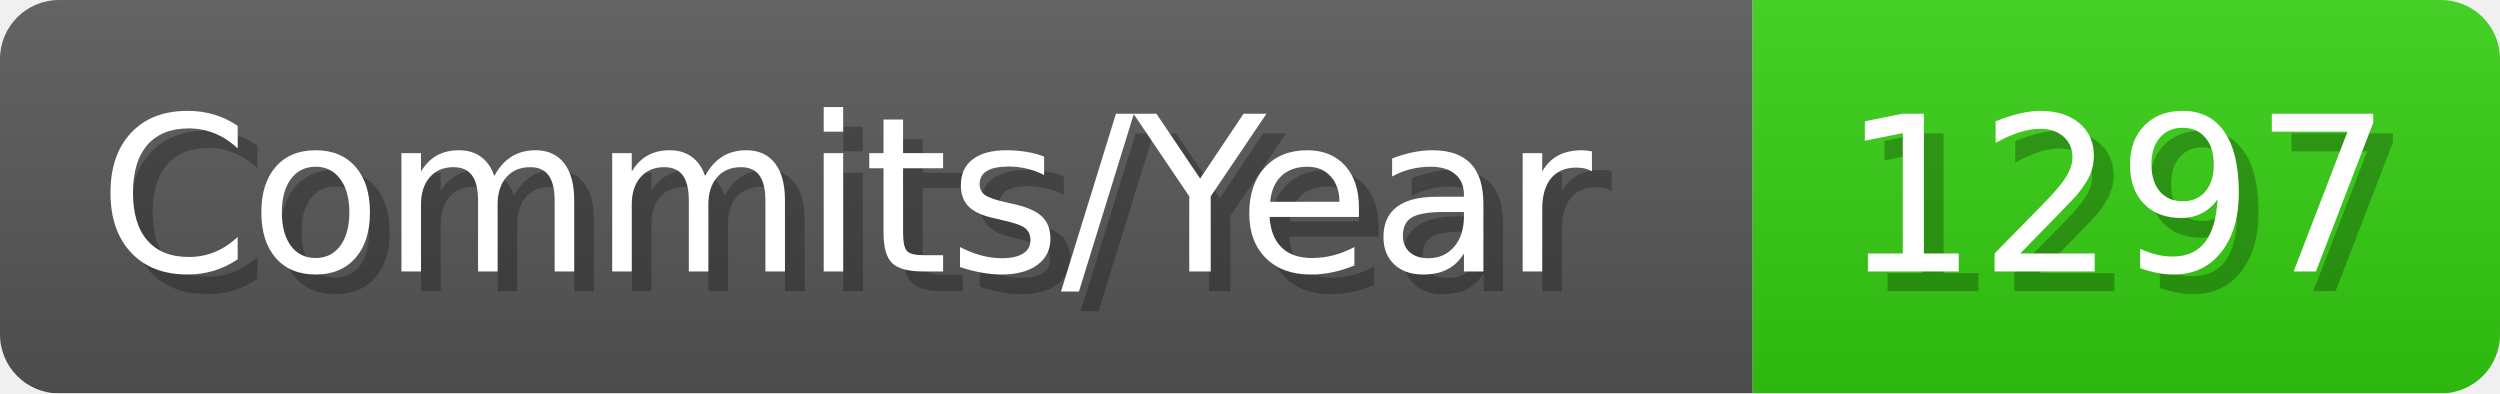
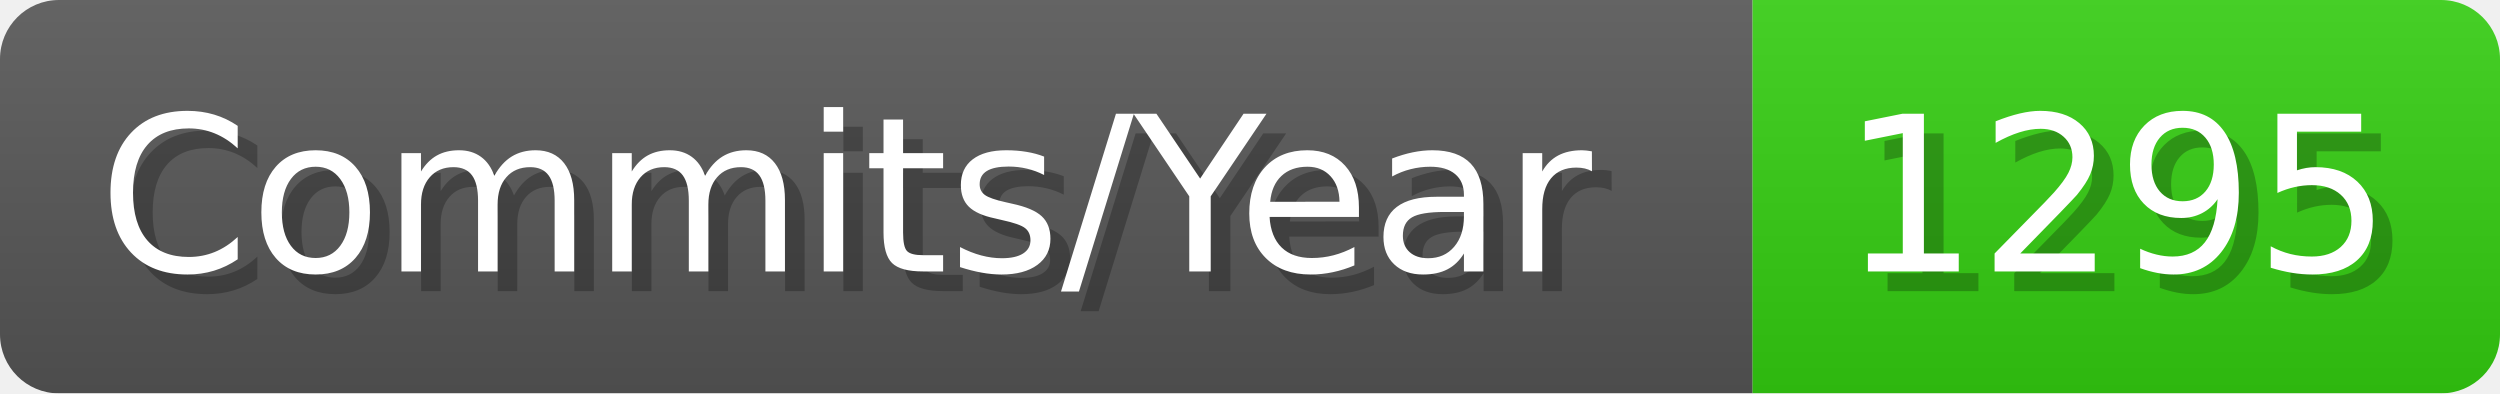
- <svg xmlns="http://www.w3.org/2000/svg" width="127.1" height="20" viewBox="0 0 1271 200" role="img" aria-label="Commits/Year: 1297">
+ <svg xmlns="http://www.w3.org/2000/svg" width="127.1" height="20" viewBox="0 0 1271 200" role="img" aria-label="Commits/Year: 1295">
  <linearGradient id="aUPdi" x2="0" y2="100%">
    <stop offset="0" stop-opacity=".1" stop-color="#EEE" />
    <stop offset="1" stop-opacity=".1" />
  </linearGradient>
  <mask id="WfAiQ">
    <rect width="1271" height="200" rx="30" fill="#FFF" />
  </mask>
  <g mask="url(#WfAiQ)">
    <rect width="891" height="200" fill="#555" />
    <rect width="380" height="200" fill="#3C1" x="891" />
    <rect width="1271" height="200" fill="url(#aUPdi)" />
  </g>
  <g aria-hidden="true" fill="#fff" text-anchor="start" font-family="Verdana,DejaVu Sans,sans-serif" font-size="110">
    <text x="60" y="148" textLength="791" fill="#000" opacity="0.25">Commits/Year</text>
    <text x="50" y="138" textLength="791">Commits/Year</text>
-     <text x="946" y="148" textLength="280" fill="#000" opacity="0.25">1297</text>
-     <text x="936" y="138" textLength="280">1297</text>
+     <text x="946" y="148" textLength="280" fill="#000" opacity="0.25">1295</text>
+     <text x="936" y="138" textLength="280">1295</text>
  </g>
</svg>
